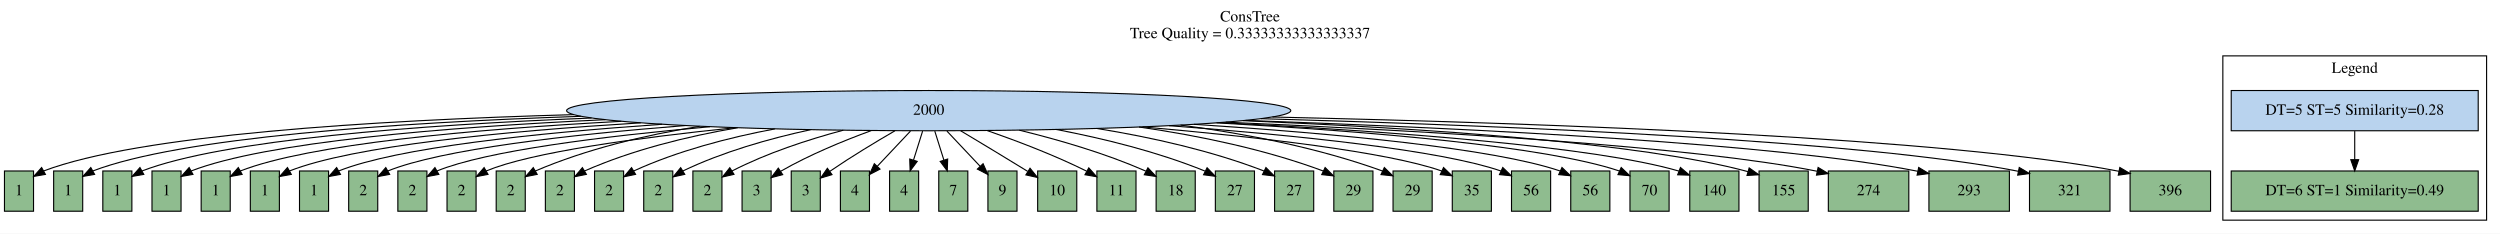
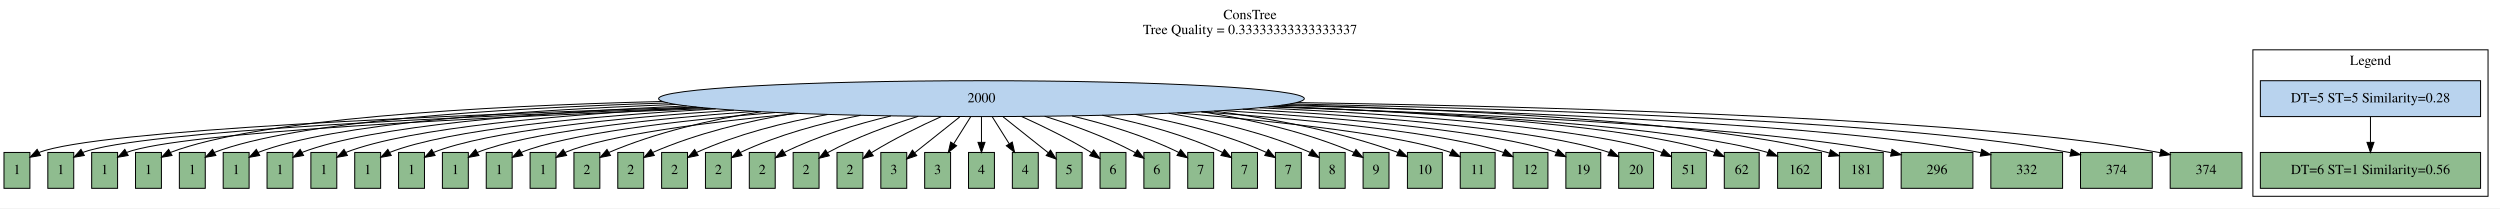
- <svg xmlns="http://www.w3.org/2000/svg" width="2237pt" height="209pt" viewBox="0.00 0.00 2237.00 209.00">
+ <svg xmlns="http://www.w3.org/2000/svg" width="2509pt" height="209pt" viewBox="0.00 0.00 2509.00 209.00">
  <g id="graph0" class="graph" transform="scale(1 1) rotate(0) translate(4 205)">
-     <polygon fill="white" stroke="transparent" points="-4,4 -4,-205 2233,-205 2233,4 -4,4" />
-     <text text-anchor="middle" x="1114.5" y="-185.8" font-family="Times,serif" font-size="14.00">ConsTree</text>
-     <text text-anchor="middle" x="1114.5" y="-170.8" font-family="Times,serif" font-size="14.00">Tree Quality = 0.33333333333333337</text>
+     <polygon fill="white" stroke="transparent" points="-4,4 -4,-205 2505,-205 2505,4 -4,4" />
+     <text text-anchor="middle" x="1250.5" y="-185.8" font-family="Times,serif" font-size="14.00">ConsTree</text>
+     <text text-anchor="middle" x="1250.5" y="-170.8" font-family="Times,serif" font-size="14.00">Tree Quality = 0.33333333333333337</text>
    <g id="clust1" class="cluster">
-       <polygon fill="none" stroke="black" points="1985,-8 1985,-155 2221,-155 2221,-8 1985,-8" />
-       <text text-anchor="middle" x="2103" y="-139.8" font-family="Times,serif" font-size="14.00">Legend</text>
+       <polygon fill="none" stroke="black" points="2257,-8 2257,-155 2493,-155 2493,-8 2257,-8" />
+       <text text-anchor="middle" x="2375" y="-139.8" font-family="Times,serif" font-size="14.00">Legend</text>
    </g>
    <g id="node1" class="node">
-       <ellipse fill="#b9d3ee" stroke="black" cx="827" cy="-106" rx="324" ry="18" />
-       <text text-anchor="middle" x="827" y="-102.3" font-family="Times,serif" font-size="14.00">2000</text>
+       <ellipse fill="#b9d3ee" stroke="black" cx="981" cy="-106" rx="324" ry="18" />
+       <text text-anchor="middle" x="981" y="-102.3" font-family="Times,serif" font-size="14.00">2000</text>
    </g>
    <g id="node3" class="node">
      <polygon fill="darkseagreen" stroke="black" points="26,-52 0,-52 0,-16 26,-16 26,-52" />
      <text text-anchor="middle" x="13" y="-30.3" font-family="Times,serif" font-size="14.00">1</text>
    </g>
    <g id="edge1" class="edge">
-       <path fill="none" stroke="black" d="M509.42,-102.43C327.96,-97.32 120.05,-84.24 35,-52 34.9,-51.96 34.81,-51.93 34.71,-51.89" />
-       <polygon fill="black" stroke="black" points="36.64,-48.96 26.2,-47.16 33.24,-55.08 36.64,-48.96" />
+       <path fill="none" stroke="black" d="M694.97,-97.53C439.23,-89.45 95.64,-74.61 35,-52 34.9,-51.96 34.81,-51.93 34.71,-51.89" />
+       <polygon fill="black" stroke="black" points="36.64,-48.96 26.19,-47.18 33.25,-55.08 36.64,-48.96" />
    </g>
    <g id="node4" class="node">
      <polygon fill="darkseagreen" stroke="black" points="70,-52 44,-52 44,-16 70,-16 70,-52" />
      <text text-anchor="middle" x="57" y="-30.3" font-family="Times,serif" font-size="14.00">1</text>
    </g>
    <g id="edge2" class="edge">
-       <path fill="none" stroke="black" d="M515.8,-100.92C347.15,-95.17 157.54,-81.95 79,-52 78.9,-51.96 78.81,-51.93 78.71,-51.89" />
-       <polygon fill="black" stroke="black" points="80.64,-48.96 70.21,-47.15 77.24,-55.07 80.64,-48.96" />
+       <path fill="none" stroke="black" d="M701.56,-96.87C458.45,-88.43 136.27,-73.44 79,-52 78.9,-51.96 78.81,-51.93 78.71,-51.89" />
+       <polygon fill="black" stroke="black" points="80.64,-48.96 70.19,-47.18 77.25,-55.08 80.64,-48.96" />
    </g>
    <g id="node5" class="node">
      <polygon fill="darkseagreen" stroke="black" points="114,-52 88,-52 88,-16 114,-16 114,-52" />
      <text text-anchor="middle" x="101" y="-30.3" font-family="Times,serif" font-size="14.00">1</text>
    </g>
    <g id="edge3" class="edge">
-       <path fill="none" stroke="black" d="M525.3,-99.4C368.81,-93.1 195.52,-79.84 123,-52 122.9,-51.96 122.81,-51.93 122.71,-51.89" />
-       <polygon fill="black" stroke="black" points="124.65,-48.96 114.21,-47.14 121.23,-55.07 124.65,-48.96" />
+       <path fill="none" stroke="black" d="M709.05,-96.19C478.54,-87.41 176.98,-72.3 123,-52 122.9,-51.96 122.81,-51.93 122.71,-51.89" />
+       <polygon fill="black" stroke="black" points="124.64,-48.96 114.2,-47.17 121.25,-55.08 124.64,-48.96" />
    </g>
    <g id="node6" class="node">
      <polygon fill="darkseagreen" stroke="black" points="158,-52 132,-52 132,-16 158,-16 158,-52" />
      <text text-anchor="middle" x="145" y="-30.3" font-family="Times,serif" font-size="14.00">1</text>
    </g>
    <g id="edge4" class="edge">
-       <path fill="none" stroke="black" d="M537.61,-97.91C392.62,-91.13 233.94,-77.89 167,-52 166.9,-51.96 166.81,-51.93 166.71,-51.89" />
-       <polygon fill="black" stroke="black" points="168.65,-48.96 158.21,-47.12 165.23,-55.07 168.65,-48.96" />
+       <path fill="none" stroke="black" d="M660.96,-103.17C472.99,-98.41 255.42,-85.43 167,-52 166.9,-51.96 166.81,-51.93 166.71,-51.89" />
+       <polygon fill="black" stroke="black" points="168.64,-48.96 158.2,-47.16 165.24,-55.08 168.64,-48.96" />
    </g>
    <g id="node7" class="node">
      <polygon fill="darkseagreen" stroke="black" points="202,-52 176,-52 176,-16 202,-16 202,-52" />
      <text text-anchor="middle" x="189" y="-30.3" font-family="Times,serif" font-size="14.00">1</text>
    </g>
    <g id="edge5" class="edge">
-       <path fill="none" stroke="black" d="M551.98,-96.44C417.99,-89.24 272.69,-76.06 211,-52 210.9,-51.96 210.81,-51.92 210.71,-51.89" />
-       <polygon fill="black" stroke="black" points="212.65,-48.96 202.22,-47.11 209.22,-55.06 212.65,-48.96" />
+       <path fill="none" stroke="black" d="M666.2,-101.68C491.22,-96.24 292.73,-83.07 211,-52 210.9,-51.96 210.81,-51.93 210.71,-51.89" />
+       <polygon fill="black" stroke="black" points="212.64,-48.96 202.2,-47.15 209.24,-55.07 212.64,-48.96" />
    </g>
    <g id="node8" class="node">
      <polygon fill="darkseagreen" stroke="black" points="246,-52 220,-52 220,-16 246,-16 246,-52" />
      <text text-anchor="middle" x="233" y="-30.3" font-family="Times,serif" font-size="14.00">1</text>
    </g>
    <g id="edge6" class="edge">
-       <path fill="none" stroke="black" d="M569.33,-95.08C445.53,-87.51 311.9,-74.4 255,-52 254.9,-51.96 254.81,-51.92 254.71,-51.89" />
-       <polygon fill="black" stroke="black" points="256.66,-48.96 246.23,-47.09 253.21,-55.06 256.66,-48.96" />
+       <path fill="none" stroke="black" d="M674.18,-100.16C511.69,-94.12 330.47,-80.87 255,-52 254.9,-51.96 254.81,-51.93 254.71,-51.89" />
+       <polygon fill="black" stroke="black" points="256.65,-48.96 246.21,-47.14 253.23,-55.07 256.65,-48.96" />
    </g>
    <g id="node9" class="node">
      <polygon fill="darkseagreen" stroke="black" points="290,-52 264,-52 264,-16 290,-16 290,-52" />
      <text text-anchor="middle" x="277" y="-30.3" font-family="Times,serif" font-size="14.00">1</text>
    </g>
    <g id="edge7" class="edge">
-       <path fill="none" stroke="black" d="M588.41,-93.8C474.33,-85.88 351.37,-72.85 299,-52 298.9,-51.96 298.81,-51.92 298.71,-51.88" />
-       <polygon fill="black" stroke="black" points="300.66,-48.96 290.23,-47.07 297.21,-55.05 300.66,-48.96" />
+       <path fill="none" stroke="black" d="M685.12,-98.65C534.46,-92.1 368.68,-78.84 299,-52 298.9,-51.96 298.81,-51.93 298.71,-51.89" />
+       <polygon fill="black" stroke="black" points="300.65,-48.96 290.21,-47.13 297.23,-55.07 300.65,-48.96" />
    </g>
    <g id="node10" class="node">
      <polygon fill="darkseagreen" stroke="black" points="334,-52 308,-52 308,-16 334,-16 334,-52" />
-       <text text-anchor="middle" x="321" y="-30.3" font-family="Times,serif" font-size="14.00">2</text>
+       <text text-anchor="middle" x="321" y="-30.3" font-family="Times,serif" font-size="14.00">1</text>
    </g>
    <g id="edge8" class="edge">
-       <path fill="none" stroke="black" d="M609.22,-92.65C504.36,-84.39 391.11,-71.41 343,-52 342.9,-51.96 342.81,-51.92 342.71,-51.88" />
-       <polygon fill="black" stroke="black" points="344.66,-48.97 334.24,-47.05 341.2,-55.05 344.66,-48.97" />
+       <path fill="none" stroke="black" d="M698.29,-97.15C558.93,-90.16 407.24,-76.94 343,-52 342.9,-51.96 342.81,-51.93 342.71,-51.89" />
+       <polygon fill="black" stroke="black" points="344.65,-48.96 334.22,-47.12 341.22,-55.06 344.65,-48.96" />
    </g>
    <g id="node11" class="node">
      <polygon fill="darkseagreen" stroke="black" points="378,-52 352,-52 352,-16 378,-16 378,-52" />
-       <text text-anchor="middle" x="365" y="-30.3" font-family="Times,serif" font-size="14.00">2</text>
+       <text text-anchor="middle" x="365" y="-30.3" font-family="Times,serif" font-size="14.00">1</text>
    </g>
    <g id="edge9" class="edge">
-       <path fill="none" stroke="black" d="M631.32,-91.63C535.33,-83.03 431.05,-70.05 387,-52 386.91,-51.96 386.81,-51.92 386.72,-51.88" />
-       <polygon fill="black" stroke="black" points="388.67,-48.97 378.25,-47.03 385.18,-55.04 388.67,-48.97" />
+       <path fill="none" stroke="black" d="M714.22,-95.74C585.44,-88.35 446.23,-75.21 387,-52 386.9,-51.96 386.81,-51.92 386.71,-51.89" />
+       <polygon fill="black" stroke="black" points="388.65,-48.96 378.22,-47.1 385.22,-55.06 388.65,-48.96" />
    </g>
    <g id="node12" class="node">
      <polygon fill="darkseagreen" stroke="black" points="422,-52 396,-52 396,-16 422,-16 422,-52" />
-       <text text-anchor="middle" x="409" y="-30.3" font-family="Times,serif" font-size="14.00">2</text>
+       <text text-anchor="middle" x="409" y="-30.3" font-family="Times,serif" font-size="14.00">1</text>
    </g>
    <g id="edge10" class="edge">
-       <path fill="none" stroke="black" d="M654.25,-90.77C566.93,-81.81 471.13,-68.75 431,-52 430.91,-51.96 430.81,-51.92 430.72,-51.88" />
-       <polygon fill="black" stroke="black" points="432.68,-48.97 422.27,-46.99 429.17,-55.03 432.68,-48.97" />
+       <path fill="none" stroke="black" d="M732.49,-94.41C613.65,-86.67 485.57,-73.61 431,-52 430.9,-51.96 430.81,-51.92 430.71,-51.89" />
+       <polygon fill="black" stroke="black" points="432.66,-48.96 422.23,-47.08 429.21,-55.06 432.66,-48.96" />
    </g>
    <g id="node13" class="node">
      <polygon fill="darkseagreen" stroke="black" points="466,-52 440,-52 440,-16 466,-16 466,-52" />
-       <text text-anchor="middle" x="453" y="-30.3" font-family="Times,serif" font-size="14.00">2</text>
+       <text text-anchor="middle" x="453" y="-30.3" font-family="Times,serif" font-size="14.00">1</text>
    </g>
    <g id="edge11" class="edge">
-       <path fill="none" stroke="black" d="M622.03,-91.98C572.53,-84.03 520.75,-71.54 475,-52 474.91,-51.96 474.81,-51.92 474.72,-51.88" />
-       <polygon fill="black" stroke="black" points="476.68,-48.97 466.28,-46.95 473.15,-55.02 476.68,-48.97" />
+       <path fill="none" stroke="black" d="M752.67,-93.21C643.24,-85.12 525.22,-72.12 475,-52 474.9,-51.96 474.81,-51.92 474.71,-51.88" />
+       <polygon fill="black" stroke="black" points="476.66,-48.96 466.24,-47.06 473.2,-55.05 476.66,-48.96" />
    </g>
    <g id="node14" class="node">
      <polygon fill="darkseagreen" stroke="black" points="510,-52 484,-52 484,-16 510,-16 510,-52" />
-       <text text-anchor="middle" x="497" y="-30.3" font-family="Times,serif" font-size="14.00">2</text>
+       <text text-anchor="middle" x="497" y="-30.3" font-family="Times,serif" font-size="14.00">1</text>
    </g>
    <g id="edge12" class="edge">
-       <path fill="none" stroke="black" d="M656.03,-90.7C610.21,-82.85 561.59,-70.72 519,-52 518.91,-51.96 518.81,-51.92 518.72,-51.87" />
-       <polygon fill="black" stroke="black" points="520.7,-48.98 510.31,-46.9 517.13,-55 520.7,-48.98" />
+       <path fill="none" stroke="black" d="M774.02,-92.11C673.67,-83.69 565.04,-70.71 519,-52 518.9,-51.96 518.81,-51.92 518.72,-51.88" />
+       <polygon fill="black" stroke="black" points="520.67,-48.97 510.25,-47.04 517.19,-55.04 520.67,-48.97" />
    </g>
    <g id="node15" class="node">
      <polygon fill="darkseagreen" stroke="black" points="554,-52 528,-52 528,-16 554,-16 554,-52" />
-       <text text-anchor="middle" x="541" y="-30.3" font-family="Times,serif" font-size="14.00">2</text>
+       <text text-anchor="middle" x="541" y="-30.3" font-family="Times,serif" font-size="14.00">1</text>
    </g>
    <g id="edge13" class="edge">
-       <path fill="none" stroke="black" d="M689.3,-89.66C647.47,-81.78 602.23,-69.9 563,-52 562.91,-51.96 562.81,-51.91 562.72,-51.87" />
-       <polygon fill="black" stroke="black" points="564.71,-48.98 554.34,-46.83 561.11,-54.98 564.71,-48.98" />
+       <path fill="none" stroke="black" d="M796.74,-91.18C705.1,-82.41 605.08,-69.4 563,-52 562.91,-51.96 562.81,-51.92 562.72,-51.88" />
+       <polygon fill="black" stroke="black" points="564.67,-48.97 554.26,-47.01 561.18,-55.03 564.67,-48.97" />
    </g>
    <g id="node16" class="node">
      <polygon fill="darkseagreen" stroke="black" points="598,-52 572,-52 572,-16 598,-16 598,-52" />
      <text text-anchor="middle" x="585" y="-30.3" font-family="Times,serif" font-size="14.00">2</text>
    </g>
    <g id="edge14" class="edge">
-       <path fill="none" stroke="black" d="M721.22,-88.93C683.95,-80.85 642.51,-69.03 607,-52 606.91,-51.96 606.82,-51.91 606.72,-51.87" />
-       <polygon fill="black" stroke="black" points="608.73,-48.99 598.38,-46.74 605.07,-54.96 608.73,-48.99" />
+       <path fill="none" stroke="black" d="M759.83,-92.84C708.28,-84.82 654.58,-72.08 607,-52 606.91,-51.96 606.81,-51.92 606.72,-51.88" />
+       <polygon fill="black" stroke="black" points="608.68,-48.97 598.28,-46.97 605.16,-55.02 608.68,-48.97" />
    </g>
    <g id="node17" class="node">
      <polygon fill="darkseagreen" stroke="black" points="642,-52 616,-52 616,-16 642,-16 642,-52" />
      <text text-anchor="middle" x="629" y="-30.3" font-family="Times,serif" font-size="14.00">2</text>
    </g>
    <g id="edge15" class="edge">
-       <path fill="none" stroke="black" d="M750.58,-88.5C718.76,-79.99 682.07,-67.99 651,-52 650.91,-51.95 650.82,-51.91 650.73,-51.86" />
-       <polygon fill="black" stroke="black" points="652.77,-49.01 642.45,-46.61 649.02,-54.92 652.77,-49.01" />
+       <path fill="none" stroke="black" d="M793.13,-91.32C745.42,-83.43 695.2,-71.13 651,-52 650.91,-51.96 650.81,-51.92 650.72,-51.88" />
+       <polygon fill="black" stroke="black" points="652.69,-48.98 642.29,-46.93 649.14,-55.01 652.69,-48.98" />
    </g>
    <g id="node18" class="node">
      <polygon fill="darkseagreen" stroke="black" points="686,-52 660,-52 660,-16 686,-16 686,-52" />
-       <text text-anchor="middle" x="673" y="-30.3" font-family="Times,serif" font-size="14.00">3</text>
+       <text text-anchor="middle" x="673" y="-30.3" font-family="Times,serif" font-size="14.00">2</text>
    </g>
    <g id="edge16" class="edge">
-       <path fill="none" stroke="black" d="M775.65,-88.14C750.57,-78.97 720.4,-66.54 695,-52 694.81,-51.89 694.62,-51.78 694.43,-51.67" />
-       <polygon fill="black" stroke="black" points="696.33,-48.73 686.08,-46.05 692.42,-54.54 696.33,-48.73" />
+       <path fill="none" stroke="black" d="M826.67,-90.12C782.83,-82.28 735.91,-70.3 695,-52 694.91,-51.96 694.81,-51.92 694.72,-51.87" />
+       <polygon fill="black" stroke="black" points="696.7,-48.98 686.32,-46.87 693.12,-54.99 696.7,-48.98" />
    </g>
    <g id="node19" class="node">
      <polygon fill="darkseagreen" stroke="black" points="730,-52 704,-52 704,-16 730,-16 730,-52" />
-       <text text-anchor="middle" x="717" y="-30.3" font-family="Times,serif" font-size="14.00">3</text>
+       <text text-anchor="middle" x="717" y="-30.3" font-family="Times,serif" font-size="14.00">2</text>
    </g>
    <g id="edge17" class="edge">
-       <path fill="none" stroke="black" d="M796.72,-87.93C779.5,-77.93 757.69,-64.79 739,-52 738.82,-51.88 738.64,-51.75 738.46,-51.63" />
-       <polygon fill="black" stroke="black" points="740.45,-48.75 730.31,-45.68 736.33,-54.4 740.45,-48.75" />
+       <path fill="none" stroke="black" d="M859.72,-89.3C820.02,-81.35 776.51,-69.51 739,-52 738.91,-51.96 738.81,-51.91 738.72,-51.87" />
+       <polygon fill="black" stroke="black" points="740.72,-48.99 730.36,-46.79 737.09,-54.97 740.72,-48.99" />
    </g>
    <g id="node20" class="node">
      <polygon fill="darkseagreen" stroke="black" points="774,-52 748,-52 748,-16 774,-16 774,-52" />
-       <text text-anchor="middle" x="761" y="-30.3" font-family="Times,serif" font-size="14.00">4</text>
+       <text text-anchor="middle" x="761" y="-30.3" font-family="Times,serif" font-size="14.00">2</text>
    </g>
    <g id="edge18" class="edge">
-       <path fill="none" stroke="black" d="M810.69,-87.7C801.68,-78.15 790.43,-66.21 780.91,-56.12" />
-       <polygon fill="black" stroke="black" points="783.44,-53.7 774.03,-48.82 778.35,-58.5 783.44,-53.7" />
+       <path fill="none" stroke="black" d="M890.06,-88.62C855.44,-80.36 816.33,-68.5 783,-52 782.91,-51.95 782.82,-51.91 782.72,-51.86" />
+       <polygon fill="black" stroke="black" points="784.75,-49 774.41,-46.68 781.05,-54.94 784.75,-49" />
    </g>
    <g id="node21" class="node">
      <polygon fill="darkseagreen" stroke="black" points="818,-52 792,-52 792,-16 818,-16 818,-52" />
-       <text text-anchor="middle" x="805" y="-30.3" font-family="Times,serif" font-size="14.00">4</text>
+       <text text-anchor="middle" x="805" y="-30.3" font-family="Times,serif" font-size="14.00">2</text>
    </g>
    <g id="edge19" class="edge">
-       <path fill="none" stroke="black" d="M821.56,-87.7C819.11,-79.9 816.16,-70.51 813.43,-61.83" />
-       <polygon fill="black" stroke="black" points="816.71,-60.59 810.38,-52.1 810.04,-62.69 816.71,-60.59" />
+       <path fill="none" stroke="black" d="M917.6,-88.29C889.01,-79.49 855.37,-67.3 827,-52 826.81,-51.9 826.62,-51.79 826.43,-51.69" />
+       <polygon fill="black" stroke="black" points="828.3,-48.73 818.02,-46.17 824.46,-54.58 828.3,-48.73" />
    </g>
    <g id="node22" class="node">
      <polygon fill="darkseagreen" stroke="black" points="862,-52 836,-52 836,-16 862,-16 862,-52" />
-       <text text-anchor="middle" x="849" y="-30.3" font-family="Times,serif" font-size="14.00">7</text>
+       <text text-anchor="middle" x="849" y="-30.3" font-family="Times,serif" font-size="14.00">2</text>
    </g>
    <g id="edge20" class="edge">
-       <path fill="none" stroke="black" d="M832.44,-87.7C834.89,-79.9 837.84,-70.51 840.57,-61.83" />
-       <polygon fill="black" stroke="black" points="843.96,-62.69 843.62,-52.1 837.29,-60.59 843.96,-62.69" />
+       <path fill="none" stroke="black" d="M940.74,-88.05C919.44,-78.48 893.18,-65.7 871,-52 870.82,-51.89 870.63,-51.77 870.44,-51.65" />
+       <polygon fill="black" stroke="black" points="872.38,-48.74 862.18,-45.89 868.38,-54.48 872.38,-48.74" />
    </g>
    <g id="node23" class="node">
      <polygon fill="darkseagreen" stroke="black" points="906,-52 880,-52 880,-16 906,-16 906,-52" />
-       <text text-anchor="middle" x="893" y="-30.3" font-family="Times,serif" font-size="14.00">9</text>
+       <text text-anchor="middle" x="893" y="-30.3" font-family="Times,serif" font-size="14.00">3</text>
    </g>
    <g id="edge21" class="edge">
-       <path fill="none" stroke="black" d="M843.31,-87.7C852.32,-78.15 863.57,-66.21 873.09,-56.12" />
-       <polygon fill="black" stroke="black" points="875.65,-58.5 879.97,-48.82 870.56,-53.7 875.65,-58.5" />
+       <path fill="none" stroke="black" d="M959.25,-87.7C945.42,-76.7 927.62,-62.54 913.95,-51.67" />
+       <polygon fill="black" stroke="black" points="916.05,-48.87 906.05,-45.38 911.7,-54.34 916.05,-48.87" />
    </g>
    <g id="node24" class="node">
-       <polygon fill="darkseagreen" stroke="black" points="959.5,-52 924.5,-52 924.5,-16 959.5,-16 959.5,-52" />
-       <text text-anchor="middle" x="942" y="-30.3" font-family="Times,serif" font-size="14.00">10</text>
+       <polygon fill="darkseagreen" stroke="black" points="950,-52 924,-52 924,-16 950,-16 950,-52" />
+       <text text-anchor="middle" x="937" y="-30.3" font-family="Times,serif" font-size="14.00">3</text>
    </g>
    <g id="edge22" class="edge">
-       <path fill="none" stroke="black" d="M855.62,-87.96C872.87,-77.64 895.26,-64.16 915,-52 915.19,-51.88 915.38,-51.77 915.57,-51.65" />
-       <polygon fill="black" stroke="black" points="917.67,-54.46 924.31,-46.21 913.97,-48.52 917.67,-54.46" />
+       <path fill="none" stroke="black" d="M970.12,-87.7C965.01,-79.56 958.8,-69.69 953.16,-60.7" />
+       <polygon fill="black" stroke="black" points="956.04,-58.71 947.75,-52.1 950.11,-62.43 956.04,-58.71" />
    </g>
    <g id="node25" class="node">
-       <polygon fill="darkseagreen" stroke="black" points="1012.5,-52 977.5,-52 977.5,-16 1012.5,-16 1012.5,-52" />
-       <text text-anchor="middle" x="995" y="-30.3" font-family="Times,serif" font-size="14.00">11</text>
+       <polygon fill="darkseagreen" stroke="black" points="994,-52 968,-52 968,-16 994,-16 994,-52" />
+       <text text-anchor="middle" x="981" y="-30.3" font-family="Times,serif" font-size="14.00">4</text>
    </g>
    <g id="edge23" class="edge">
-       <path fill="none" stroke="black" d="M879.3,-88.18C906.33,-78.78 939.54,-66.13 968,-52 968.1,-51.95 968.19,-51.9 968.29,-51.86" />
-       <polygon fill="black" stroke="black" points="970.24,-54.78 977.28,-46.86 966.84,-48.66 970.24,-54.78" />
+       <path fill="none" stroke="black" d="M981,-87.7C981,-79.98 981,-70.71 981,-62.11" />
+       <polygon fill="black" stroke="black" points="984.5,-62.1 981,-52.1 977.5,-62.1 984.5,-62.1" />
    </g>
    <g id="node26" class="node">
-       <polygon fill="darkseagreen" stroke="black" points="1065.5,-52 1030.5,-52 1030.5,-16 1065.5,-16 1065.5,-52" />
-       <text text-anchor="middle" x="1048" y="-30.3" font-family="Times,serif" font-size="14.00">18</text>
+       <polygon fill="darkseagreen" stroke="black" points="1038,-52 1012,-52 1012,-16 1038,-16 1038,-52" />
+       <text text-anchor="middle" x="1025" y="-30.3" font-family="Times,serif" font-size="14.00">4</text>
    </g>
    <g id="edge24" class="edge">
-       <path fill="none" stroke="black" d="M908.11,-88.5C943.6,-79.85 985.2,-67.74 1021,-52 1021.1,-51.96 1021.2,-51.91 1021.29,-51.87" />
-       <polygon fill="black" stroke="black" points="1023.16,-54.84 1030.4,-47.11 1019.92,-48.64 1023.16,-54.84" />
+       <path fill="none" stroke="black" d="M991.88,-87.7C996.99,-79.56 1003.2,-69.69 1008.84,-60.7" />
+       <polygon fill="black" stroke="black" points="1011.89,-62.43 1014.25,-52.1 1005.96,-58.71 1011.89,-62.43" />
    </g>
    <g id="node27" class="node">
-       <polygon fill="darkseagreen" stroke="black" points="1118.5,-52 1083.5,-52 1083.5,-16 1118.5,-16 1118.5,-52" />
-       <text text-anchor="middle" x="1101" y="-30.3" font-family="Times,serif" font-size="14.00">27</text>
+       <polygon fill="darkseagreen" stroke="black" points="1082,-52 1056,-52 1056,-16 1082,-16 1082,-52" />
+       <text text-anchor="middle" x="1069" y="-30.3" font-family="Times,serif" font-size="14.00">5</text>
    </g>
    <g id="edge25" class="edge">
-       <path fill="none" stroke="black" d="M941.08,-89.15C983.77,-81 1032.06,-69.08 1074,-52 1074.1,-51.96 1074.2,-51.92 1074.3,-51.88" />
-       <polygon fill="black" stroke="black" points="1076.11,-54.89 1083.46,-47.26 1072.96,-48.63 1076.11,-54.89" />
+       <path fill="none" stroke="black" d="M1002.75,-87.7C1016.58,-76.7 1034.38,-62.54 1048.05,-51.67" />
+       <polygon fill="black" stroke="black" points="1050.3,-54.34 1055.95,-45.38 1045.95,-48.87 1050.3,-54.34" />
    </g>
    <g id="node28" class="node">
-       <polygon fill="darkseagreen" stroke="black" points="1171.5,-52 1136.5,-52 1136.5,-16 1171.5,-16 1171.5,-52" />
-       <text text-anchor="middle" x="1154" y="-30.3" font-family="Times,serif" font-size="14.00">27</text>
+       <polygon fill="darkseagreen" stroke="black" points="1126,-52 1100,-52 1100,-16 1126,-16 1126,-52" />
+       <text text-anchor="middle" x="1113" y="-30.3" font-family="Times,serif" font-size="14.00">6</text>
    </g>
    <g id="edge26" class="edge">
-       <path fill="none" stroke="black" d="M977.72,-90.01C1026.45,-82.12 1080,-70.14 1127,-52 1127.1,-51.96 1127.19,-51.92 1127.29,-51.89" />
-       <polygon fill="black" stroke="black" points="1128.76,-55.07 1136.21,-47.53 1125.69,-48.78 1128.76,-55.07" />
+       <path fill="none" stroke="black" d="M1021.26,-88.05C1042.56,-78.48 1068.82,-65.7 1091,-52 1091.18,-51.89 1091.37,-51.77 1091.56,-51.65" />
+       <polygon fill="black" stroke="black" points="1093.62,-54.48 1099.82,-45.89 1089.62,-48.74 1093.62,-54.48" />
    </g>
    <g id="node29" class="node">
-       <polygon fill="darkseagreen" stroke="black" points="1224.5,-52 1189.5,-52 1189.5,-16 1224.5,-16 1224.5,-52" />
-       <text text-anchor="middle" x="1207" y="-30.3" font-family="Times,serif" font-size="14.00">29</text>
+       <polygon fill="darkseagreen" stroke="black" points="1170,-52 1144,-52 1144,-16 1170,-16 1170,-52" />
+       <text text-anchor="middle" x="1157" y="-30.3" font-family="Times,serif" font-size="14.00">6</text>
    </g>
    <g id="edge27" class="edge">
-       <path fill="none" stroke="black" d="M1015.2,-91.34C1069.55,-83.52 1128.15,-71.25 1180,-52 1180.1,-51.96 1180.19,-51.93 1180.29,-51.89" />
-       <polygon fill="black" stroke="black" points="1181.73,-55.08 1189.23,-47.6 1178.7,-48.77 1181.73,-55.08" />
+       <path fill="none" stroke="black" d="M1044.4,-88.29C1072.99,-79.49 1106.63,-67.3 1135,-52 1135.19,-51.9 1135.38,-51.79 1135.57,-51.69" />
+       <polygon fill="black" stroke="black" points="1137.54,-54.58 1143.98,-46.17 1133.7,-48.73 1137.54,-54.58" />
    </g>
    <g id="node30" class="node">
-       <polygon fill="darkseagreen" stroke="black" points="1277.5,-52 1242.5,-52 1242.5,-16 1277.5,-16 1277.5,-52" />
-       <text text-anchor="middle" x="1260" y="-30.3" font-family="Times,serif" font-size="14.00">29</text>
+       <polygon fill="darkseagreen" stroke="black" points="1214,-52 1188,-52 1188,-16 1214,-16 1214,-52" />
+       <text text-anchor="middle" x="1201" y="-30.3" font-family="Times,serif" font-size="14.00">7</text>
    </g>
    <g id="edge28" class="edge">
-       <path fill="none" stroke="black" d="M1052.36,-93.07C1112.3,-85.21 1176.16,-72.48 1233,-52 1233.1,-51.96 1233.2,-51.93 1233.29,-51.89" />
-       <polygon fill="black" stroke="black" points="1234.71,-55.09 1242.25,-47.65 1231.72,-48.77 1234.71,-55.09" />
+       <path fill="none" stroke="black" d="M1071.94,-88.62C1106.56,-80.36 1145.67,-68.5 1179,-52 1179.09,-51.95 1179.18,-51.91 1179.28,-51.86" />
+       <polygon fill="black" stroke="black" points="1180.95,-54.94 1187.59,-46.68 1177.25,-49 1180.95,-54.94" />
    </g>
    <g id="node31" class="node">
-       <polygon fill="darkseagreen" stroke="black" points="1330.5,-52 1295.5,-52 1295.5,-16 1330.5,-16 1330.5,-52" />
-       <text text-anchor="middle" x="1313" y="-30.3" font-family="Times,serif" font-size="14.00">35</text>
+       <polygon fill="darkseagreen" stroke="black" points="1258,-52 1232,-52 1232,-16 1258,-16 1258,-52" />
+       <text text-anchor="middle" x="1245" y="-30.3" font-family="Times,serif" font-size="14.00">7</text>
    </g>
    <g id="edge29" class="edge">
-       <path fill="none" stroke="black" d="M1018.38,-91.44C1121.48,-82.45 1237.29,-69.15 1286,-52 1286.1,-51.97 1286.2,-51.93 1286.29,-51.9" />
-       <polygon fill="black" stroke="black" points="1287.69,-55.1 1295.27,-47.7 1284.73,-48.76 1287.69,-55.1" />
+       <path fill="none" stroke="black" d="M1102.28,-89.3C1141.98,-81.35 1185.49,-69.51 1223,-52 1223.09,-51.96 1223.19,-51.91 1223.28,-51.87" />
+       <polygon fill="black" stroke="black" points="1224.91,-54.97 1231.64,-46.79 1221.28,-48.99 1224.91,-54.97" />
    </g>
    <g id="node32" class="node">
-       <polygon fill="darkseagreen" stroke="black" points="1383.5,-52 1348.5,-52 1348.5,-16 1383.5,-16 1383.5,-52" />
-       <text text-anchor="middle" x="1366" y="-30.3" font-family="Times,serif" font-size="14.00">56</text>
+       <polygon fill="darkseagreen" stroke="black" points="1302,-52 1276,-52 1276,-16 1302,-16 1302,-52" />
+       <text text-anchor="middle" x="1289" y="-30.3" font-family="Times,serif" font-size="14.00">7</text>
    </g>
    <g id="edge30" class="edge">
-       <path fill="none" stroke="black" d="M1042.12,-92.53C1156.69,-83.95 1284.89,-70.69 1339,-52 1339.1,-51.97 1339.2,-51.93 1339.29,-51.9" />
-       <polygon fill="black" stroke="black" points="1340.68,-55.11 1348.28,-47.73 1337.73,-48.76 1340.68,-55.11" />
+       <path fill="none" stroke="black" d="M1135.33,-90.12C1179.17,-82.28 1226.09,-70.3 1267,-52 1267.09,-51.96 1267.19,-51.92 1267.28,-51.87" />
+       <polygon fill="black" stroke="black" points="1268.88,-54.99 1275.68,-46.87 1265.3,-48.98 1268.88,-54.99" />
    </g>
    <g id="node33" class="node">
-       <polygon fill="darkseagreen" stroke="black" points="1436.5,-52 1401.5,-52 1401.5,-16 1436.5,-16 1436.5,-52" />
-       <text text-anchor="middle" x="1419" y="-30.3" font-family="Times,serif" font-size="14.00">56</text>
+       <polygon fill="darkseagreen" stroke="black" points="1346,-52 1320,-52 1320,-16 1346,-16 1346,-52" />
+       <text text-anchor="middle" x="1333" y="-30.3" font-family="Times,serif" font-size="14.00">8</text>
    </g>
    <g id="edge31" class="edge">
-       <path fill="none" stroke="black" d="M1064.36,-93.75C1190.78,-85.57 1332.24,-72.32 1392,-52 1392.1,-51.97 1392.2,-51.93 1392.3,-51.9" />
-       <polygon fill="black" stroke="black" points="1393.67,-55.12 1401.29,-47.75 1390.74,-48.76 1393.67,-55.12" />
+       <path fill="none" stroke="black" d="M1168.87,-91.32C1216.58,-83.43 1266.8,-71.13 1311,-52 1311.09,-51.96 1311.19,-51.92 1311.28,-51.88" />
+       <polygon fill="black" stroke="black" points="1312.86,-55.01 1319.71,-46.93 1309.31,-48.98 1312.86,-55.01" />
    </g>
    <g id="node34" class="node">
-       <polygon fill="darkseagreen" stroke="black" points="1489.5,-52 1454.5,-52 1454.5,-16 1489.5,-16 1489.5,-52" />
-       <text text-anchor="middle" x="1472" y="-30.3" font-family="Times,serif" font-size="14.00">70</text>
+       <polygon fill="darkseagreen" stroke="black" points="1390,-52 1364,-52 1364,-16 1390,-16 1390,-52" />
+       <text text-anchor="middle" x="1377" y="-30.3" font-family="Times,serif" font-size="14.00">9</text>
    </g>
    <g id="edge32" class="edge">
-       <path fill="none" stroke="black" d="M1084.57,-95.08C1223.35,-87.33 1379.28,-74.05 1445,-52 1445.1,-51.97 1445.2,-51.93 1445.3,-51.9" />
-       <polygon fill="black" stroke="black" points="1446.66,-55.12 1454.3,-47.78 1443.75,-48.76 1446.66,-55.12" />
+       <path fill="none" stroke="black" d="M1202.17,-92.84C1253.72,-84.82 1307.42,-72.08 1355,-52 1355.09,-51.96 1355.19,-51.92 1355.28,-51.88" />
+       <polygon fill="black" stroke="black" points="1356.84,-55.02 1363.72,-46.97 1353.32,-48.97 1356.84,-55.02" />
    </g>
    <g id="node35" class="node">
-       <polygon fill="darkseagreen" stroke="black" points="1552,-52 1508,-52 1508,-16 1552,-16 1552,-52" />
-       <text text-anchor="middle" x="1530" y="-30.3" font-family="Times,serif" font-size="14.00">140</text>
+       <polygon fill="darkseagreen" stroke="black" points="1443.5,-52 1408.5,-52 1408.5,-16 1443.5,-16 1443.5,-52" />
+       <text text-anchor="middle" x="1426" y="-30.3" font-family="Times,serif" font-size="14.00">10</text>
    </g>
    <g id="edge33" class="edge">
-       <path fill="none" stroke="black" d="M1087.71,-95.29C1242.51,-87.4 1422.83,-73.91 1498,-52 1498.1,-51.97 1498.2,-51.94 1498.31,-51.91" />
-       <polygon fill="black" stroke="black" points="1499.68,-55.13 1507.76,-48.27 1497.17,-48.6 1499.68,-55.13" />
+       <path fill="none" stroke="black" d="M1214.64,-93.51C1275.88,-85.63 1340.98,-72.79 1399,-52 1399.1,-51.96 1399.2,-51.93 1399.29,-51.89" />
+       <polygon fill="black" stroke="black" points="1400.71,-55.1 1408.26,-47.66 1397.72,-48.77 1400.71,-55.1" />
    </g>
    <g id="node36" class="node">
-       <polygon fill="darkseagreen" stroke="black" points="1614,-52 1570,-52 1570,-16 1614,-16 1614,-52" />
-       <text text-anchor="middle" x="1592" y="-30.3" font-family="Times,serif" font-size="14.00">155</text>
+       <polygon fill="darkseagreen" stroke="black" points="1496.5,-52 1461.5,-52 1461.5,-16 1496.5,-16 1496.5,-52" />
+       <text text-anchor="middle" x="1479" y="-30.3" font-family="Times,serif" font-size="14.00">11</text>
    </g>
    <g id="edge34" class="edge">
-       <path fill="none" stroke="black" d="M1108.49,-97.02C1272.87,-90.05 1464.67,-77.31 1560.05,-51.42" />
-       <polygon fill="black" stroke="black" points="1561.16,-54.74 1569.8,-48.62 1559.23,-48.01 1561.16,-54.74" />
+       <path fill="none" stroke="black" d="M1177.68,-91.69C1283.4,-82.79 1402.06,-69.5 1452,-52 1452.1,-51.97 1452.2,-51.93 1452.29,-51.9" />
+       <polygon fill="black" stroke="black" points="1453.69,-55.11 1461.27,-47.7 1450.73,-48.76 1453.69,-55.11" />
    </g>
    <g id="node37" class="node">
-       <polygon fill="darkseagreen" stroke="black" points="1704,-52 1632,-52 1632,-16 1704,-16 1704,-52" />
-       <text text-anchor="middle" x="1668" y="-30.3" font-family="Times,serif" font-size="14.00">274</text>
+       <polygon fill="darkseagreen" stroke="black" points="1549.5,-52 1514.5,-52 1514.5,-16 1549.5,-16 1549.5,-52" />
+       <text text-anchor="middle" x="1532" y="-30.3" font-family="Times,serif" font-size="14.00">12</text>
    </g>
    <g id="edge35" class="edge">
-       <path fill="none" stroke="black" d="M1092.82,-95.68C1278.41,-87.64 1510.67,-74.09 1621.87,-51.79" />
-       <polygon fill="black" stroke="black" points="1622.86,-55.16 1631.93,-49.67 1621.42,-48.3 1622.86,-55.16" />
+       <path fill="none" stroke="black" d="M1201.5,-92.78C1318.66,-84.29 1449.66,-71.04 1505,-52 1505.1,-51.97 1505.2,-51.93 1505.29,-51.9" />
+       <polygon fill="black" stroke="black" points="1506.68,-55.11 1514.28,-47.73 1503.74,-48.76 1506.68,-55.11" />
    </g>
    <g id="node38" class="node">
-       <polygon fill="darkseagreen" stroke="black" points="1794,-52 1722,-52 1722,-16 1794,-16 1794,-52" />
-       <text text-anchor="middle" x="1758" y="-30.3" font-family="Times,serif" font-size="14.00">293</text>
+       <polygon fill="darkseagreen" stroke="black" points="1602.5,-52 1567.5,-52 1567.5,-16 1602.5,-16 1602.5,-52" />
+       <text text-anchor="middle" x="1585" y="-30.3" font-family="Times,serif" font-size="14.00">19</text>
    </g>
    <g id="edge36" class="edge">
-       <path fill="none" stroke="black" d="M1110.48,-97.27C1319.7,-89.89 1587.46,-76.45 1712.12,-51.73" />
-       <polygon fill="black" stroke="black" points="1712.85,-55.15 1721.93,-49.69 1711.43,-48.3 1712.85,-55.15" />
+       <path fill="none" stroke="black" d="M1223.39,-94.02C1352.49,-85.94 1496.97,-72.68 1558,-52 1558.1,-51.97 1558.2,-51.93 1558.3,-51.9" />
+       <polygon fill="black" stroke="black" points="1559.67,-55.12 1567.29,-47.76 1556.74,-48.76 1559.67,-55.12" />
    </g>
    <g id="node39" class="node">
-       <polygon fill="darkseagreen" stroke="black" points="1884,-52 1812,-52 1812,-16 1884,-16 1884,-52" />
-       <text text-anchor="middle" x="1848" y="-30.3" font-family="Times,serif" font-size="14.00">321</text>
+       <polygon fill="darkseagreen" stroke="black" points="1655.5,-52 1620.5,-52 1620.5,-16 1655.5,-16 1655.5,-52" />
+       <text text-anchor="middle" x="1638" y="-30.3" font-family="Times,serif" font-size="14.00">20</text>
    </g>
    <g id="edge37" class="edge">
-       <path fill="none" stroke="black" d="M1124.29,-98.82C1357.13,-92.18 1662.76,-78.99 1801.81,-51.78" />
-       <polygon fill="black" stroke="black" points="1802.84,-55.14 1811.94,-49.71 1801.44,-48.29 1802.84,-55.14" />
+       <path fill="none" stroke="black" d="M1243.15,-95.38C1384.73,-87.72 1543.93,-74.44 1611,-52 1611.1,-51.97 1611.2,-51.93 1611.3,-51.9" />
+       <polygon fill="black" stroke="black" points="1612.66,-55.12 1620.3,-47.78 1609.75,-48.76 1612.66,-55.12" />
    </g>
    <g id="node40" class="node">
-       <polygon fill="darkseagreen" stroke="black" points="1974,-52 1902,-52 1902,-16 1974,-16 1974,-52" />
-       <text text-anchor="middle" x="1938" y="-30.3" font-family="Times,serif" font-size="14.00">396</text>
+       <polygon fill="darkseagreen" stroke="black" points="1708.5,-52 1673.5,-52 1673.5,-16 1708.5,-16 1708.5,-52" />
+       <text text-anchor="middle" x="1691" y="-30.3" font-family="Times,serif" font-size="14.00">51</text>
    </g>
    <g id="edge38" class="edge">
-       <path fill="none" stroke="black" d="M1134.59,-100.3C1391.45,-94.46 1738.27,-81.63 1892.09,-51.72" />
-       <polygon fill="black" stroke="black" points="1892.83,-55.14 1901.94,-49.73 1891.44,-48.28 1892.83,-55.14" />
+       <path fill="none" stroke="black" d="M1260.27,-96.82C1414.96,-89.63 1590.47,-76.34 1664,-52 1664.1,-51.97 1664.2,-51.93 1664.3,-51.9" />
+       <polygon fill="black" stroke="black" points="1665.65,-55.13 1673.3,-47.8 1662.75,-48.76 1665.65,-55.13" />
+     </g>
+     <g id="node41" class="node">
+       <polygon fill="darkseagreen" stroke="black" points="1761.5,-52 1726.5,-52 1726.5,-16 1761.5,-16 1761.5,-52" />
+       <text text-anchor="middle" x="1744" y="-30.3" font-family="Times,serif" font-size="14.00">62</text>
+     </g>
+     <g id="edge39" class="edge">
+       <path fill="none" stroke="black" d="M1274.25,-98.33C1442.76,-91.67 1636.51,-78.4 1717,-52 1717.1,-51.97 1717.2,-51.93 1717.3,-51.9" />
+       <polygon fill="black" stroke="black" points="1718.65,-55.13 1726.31,-47.81 1715.75,-48.76 1718.65,-55.13" />
+     </g>
+     <g id="node42" class="node">
+       <polygon fill="darkseagreen" stroke="black" points="1824,-52 1780,-52 1780,-16 1824,-16 1824,-52" />
+       <text text-anchor="middle" x="1802" y="-30.3" font-family="Times,serif" font-size="14.00">162</text>
+     </g>
+     <g id="edge40" class="edge">
+       <path fill="none" stroke="black" d="M1272.31,-98.11C1457.55,-91.29 1679.07,-77.92 1770,-52 1770.1,-51.97 1770.2,-51.94 1770.31,-51.91" />
+       <polygon fill="black" stroke="black" points="1771.67,-55.14 1779.77,-48.31 1769.18,-48.59 1771.67,-55.14" />
+     </g>
+     <g id="node43" class="node">
+       <polygon fill="darkseagreen" stroke="black" points="1886,-52 1842,-52 1842,-16 1886,-16 1886,-52" />
+       <text text-anchor="middle" x="1864" y="-30.3" font-family="Times,serif" font-size="14.00">181</text>
+     </g>
+     <g id="edge41" class="edge">
+       <path fill="none" stroke="black" d="M1286.43,-99.97C1482.41,-94.15 1719.12,-81.59 1831.94,-51.43" />
+       <polygon fill="black" stroke="black" points="1833.14,-54.73 1841.81,-48.65 1831.24,-47.99 1833.14,-54.73" />
+     </g>
+     <g id="node44" class="node">
+       <polygon fill="darkseagreen" stroke="black" points="1976,-52 1904,-52 1904,-16 1976,-16 1976,-52" />
+       <text text-anchor="middle" x="1940" y="-30.3" font-family="Times,serif" font-size="14.00">296</text>
+     </g>
+     <g id="edge42" class="edge">
+       <path fill="none" stroke="black" d="M1269.21,-97.76C1485.61,-90.6 1764.6,-77.24 1893.77,-51.79" />
+       <polygon fill="black" stroke="black" points="1894.85,-55.15 1903.93,-49.7 1893.43,-48.29 1894.85,-55.15" />
+     </g>
+     <g id="node45" class="node">
+       <polygon fill="darkseagreen" stroke="black" points="2066,-52 1994,-52 1994,-16 2066,-16 2066,-52" />
+       <text text-anchor="middle" x="2030" y="-30.3" font-family="Times,serif" font-size="14.00">332</text>
+     </g>
+     <g id="edge43" class="edge">
+       <path fill="none" stroke="black" d="M1281.93,-99.29C1522.24,-92.89 1840.34,-79.79 1983.91,-51.76" />
+       <polygon fill="black" stroke="black" points="1984.84,-55.14 1993.94,-49.72 1983.44,-48.28 1984.84,-55.14" />
+     </g>
+     <g id="node46" class="node">
+       <polygon fill="darkseagreen" stroke="black" points="2156,-52 2084,-52 2084,-16 2156,-16 2156,-52" />
+       <text text-anchor="middle" x="2120" y="-30.3" font-family="Times,serif" font-size="14.00">374</text>
+     </g>
+     <g id="edge44" class="edge">
+       <path fill="none" stroke="black" d="M1291.1,-100.74C1555.19,-95.17 1915.04,-82.5 2073.78,-51.78" />
+       <polygon fill="black" stroke="black" points="2074.83,-55.14 2083.94,-49.73 2073.45,-48.28 2074.83,-55.14" />
+     </g>
+     <g id="node47" class="node">
+       <polygon fill="darkseagreen" stroke="black" points="2246,-52 2174,-52 2174,-16 2246,-16 2246,-52" />
+       <text text-anchor="middle" x="2210" y="-30.3" font-family="Times,serif" font-size="14.00">374</text>
+     </g>
+     <g id="edge45" class="edge">
+       <path fill="none" stroke="black" d="M1297.3,-102.07C1585.19,-97.41 1989.78,-85.29 2164.06,-51.72" />
+       <polygon fill="black" stroke="black" points="2164.83,-55.14 2173.94,-49.74 2163.45,-48.27 2164.83,-55.14" />
    </g>
    <g id="node2" class="node">
-       <polygon fill="#b9d3ee" stroke="black" points="2213.5,-124 1992.5,-124 1992.5,-88 2213.5,-88 2213.5,-124" />
-       <text text-anchor="middle" x="2103" y="-102.3" font-family="Times,serif" font-size="14.00">DT=5 ST=5 Similarity=0.28</text>
-     </g>
-     <g id="node41" class="node">
-       <polygon fill="darkseagreen" stroke="black" points="2213.5,-52 1992.5,-52 1992.5,-16 2213.5,-16 2213.5,-52" />
-       <text text-anchor="middle" x="2103" y="-30.3" font-family="Times,serif" font-size="14.00">DT=6 ST=1 Similarity=0.49</text>
-     </g>
-     <g id="edge39" class="edge">
-       <path fill="none" stroke="black" d="M2103,-87.7C2103,-79.98 2103,-70.71 2103,-62.11" />
-       <polygon fill="black" stroke="black" points="2106.5,-62.1 2103,-52.1 2099.5,-62.1 2106.5,-62.1" />
+       <polygon fill="#b9d3ee" stroke="black" points="2485.5,-124 2264.5,-124 2264.5,-88 2485.5,-88 2485.5,-124" />
+       <text text-anchor="middle" x="2375" y="-102.3" font-family="Times,serif" font-size="14.00">DT=5 ST=5 Similarity=0.28</text>
+     </g>
+     <g id="node48" class="node">
+       <polygon fill="darkseagreen" stroke="black" points="2485.5,-52 2264.5,-52 2264.5,-16 2485.5,-16 2485.5,-52" />
+       <text text-anchor="middle" x="2375" y="-30.3" font-family="Times,serif" font-size="14.00">DT=6 ST=1 Similarity=0.56</text>
+     </g>
+     <g id="edge46" class="edge">
+       <path fill="none" stroke="black" d="M2375,-87.7C2375,-79.98 2375,-70.71 2375,-62.11" />
+       <polygon fill="black" stroke="black" points="2378.5,-62.1 2375,-52.1 2371.5,-62.1 2378.5,-62.1" />
    </g>
  </g>
</svg>
